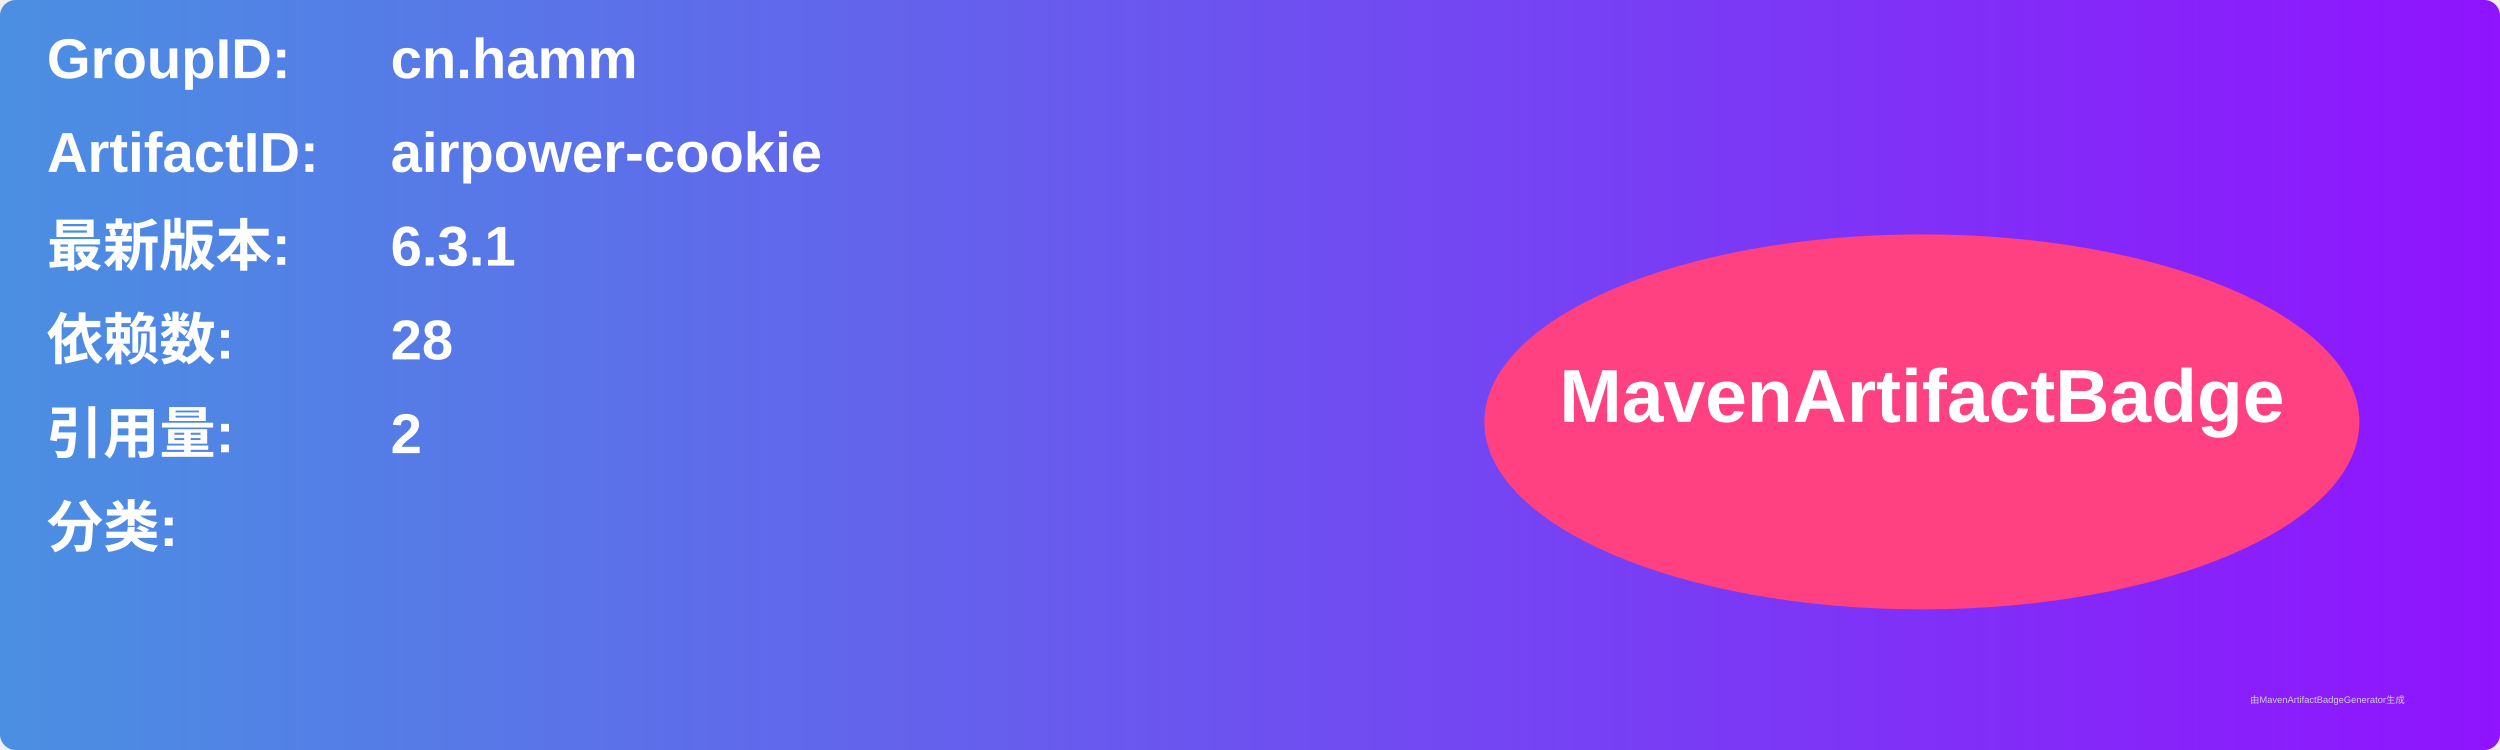
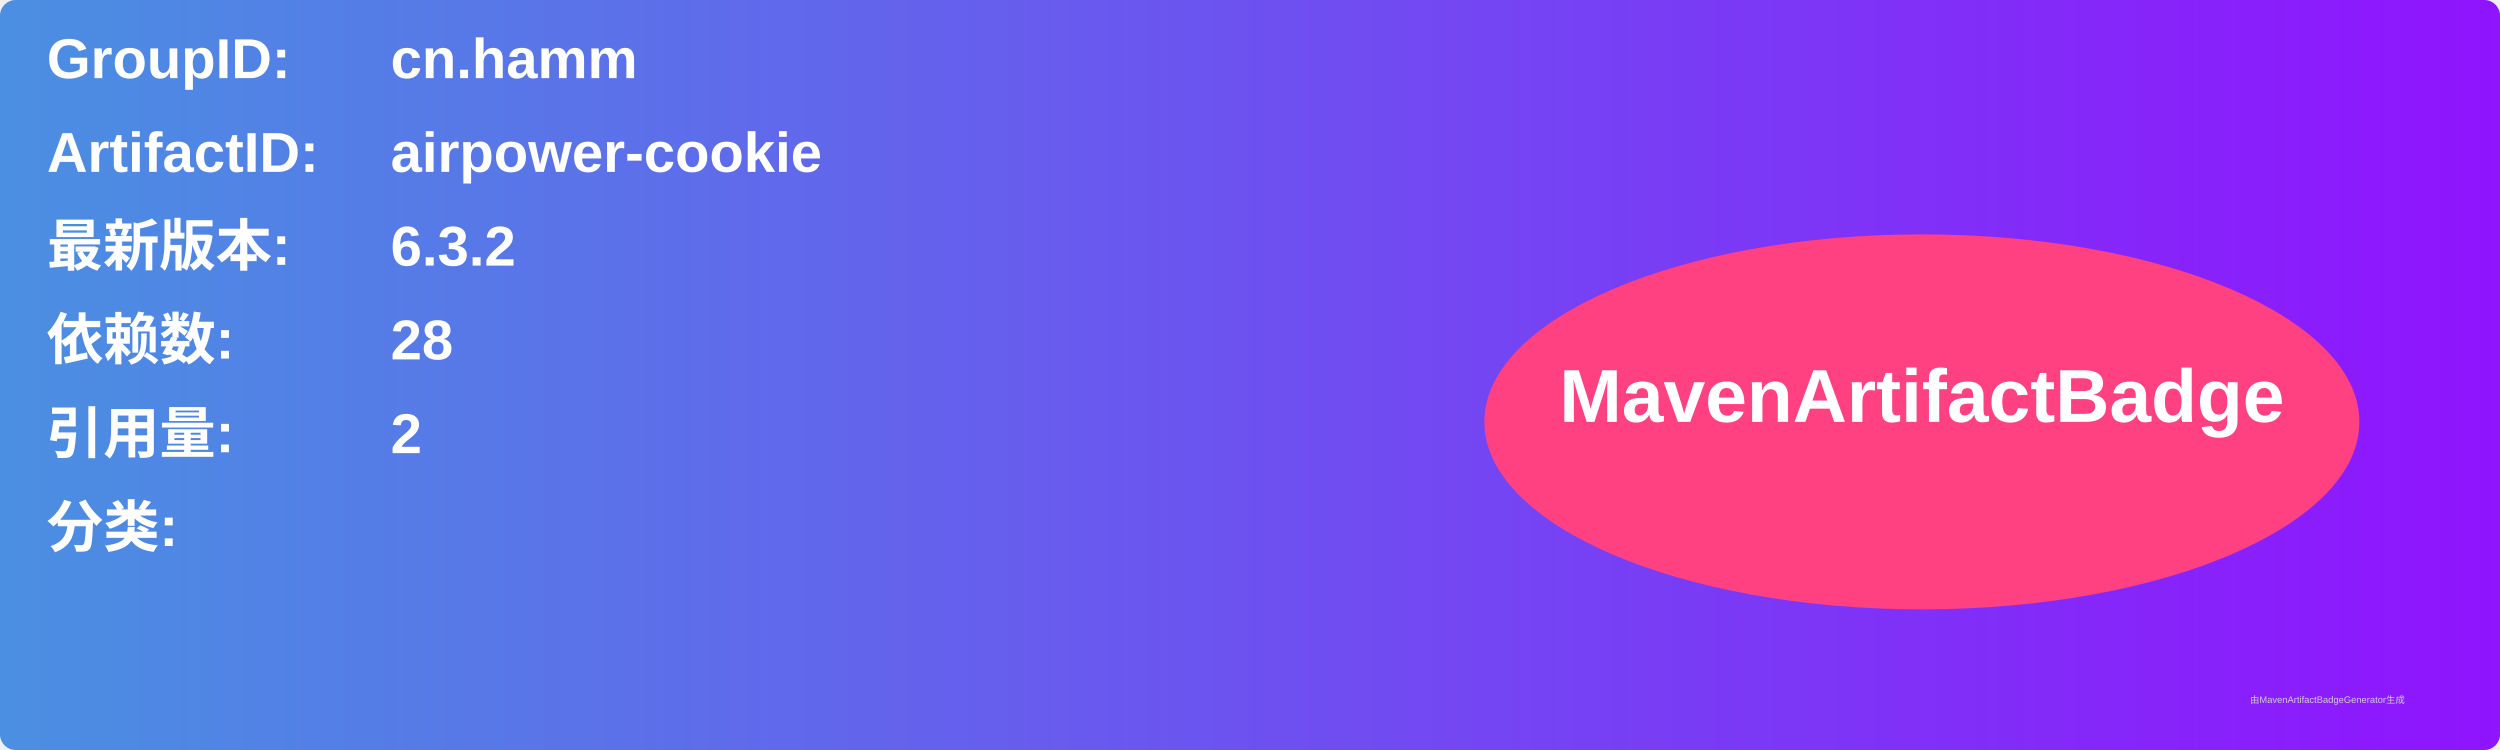
<svg xmlns="http://www.w3.org/2000/svg" width="800" height="240" viewBox="0 0 800 240">
  <linearGradient id="grad" x1="0%" y1="0%" x2="100%" y2="0%">
    <stop offset="0%" stop-color="#4a90e2" />
    <stop offset="100%" stop-color="#9013fe" />
  </linearGradient>
  <rect width="100%" height="100%" rx="5" ry="5" fill="url(#grad)" />
  <g transform="translate(15, 15)">
    <text x="0" y="10" font-family="Arial" font-size="18" fill="white" font-weight="bold" width="260">GroupID:</text>
    <text x="110" y="10" font-family="Arial" font-size="18" fill="white" font-weight="bold" width="460">cn.hamm</text>
    <text x="0" y="40" font-family="Arial" font-size="18" fill="white" font-weight="bold" width="260">ArtifactID:</text>
    <text x="110" y="40" font-family="Arial" font-size="18" fill="white" font-weight="bold" width="460">airpower-cookie</text>
    <text x="0" y="70" font-family="Arial" font-size="18" fill="white" font-weight="bold">最新版本:</text>
    <text x="110" y="70" font-family="Arial" font-size="18" fill="white" font-weight="bold">
-       <tspan font-weight="bold">6.3.1</tspan>
+       <tspan font-weight="bold">6.3.2</tspan>
    </text>
    <text x="0" y="100" font-family="Arial" font-size="18" fill="white" font-weight="bold">依赖数: </text>
    <text x="110" y="100" font-family="Arial" font-size="18" fill="white">
      <tspan font-weight="bold">28</tspan>
    </text>
    <text x="0" y="130" font-family="Arial" font-size="18" fill="white" font-weight="bold">引用量: </text>
    <text x="110" y="130" font-family="Arial" font-size="18" fill="white">
      <tspan font-weight="bold">2</tspan>
    </text>
    <text x="0" y="160" font-family="Arial" font-size="18" fill="white" font-weight="bold">分类:</text>
    <text x="10" y="190" font-family="Arial" font-size="10" fill="white">
      <tspan font-weight="bold" />
    </text>
    <ellipse cx="600" cy="120" rx="140" ry="60" fill="#ff4081" />
    <text x="600" y="120" text-anchor="middle" font-family="Arial" font-size="24" fill="white" font-weight="bold">MavenArtifactBadge</text>
  </g>
  <text x="720" y="225" font-family="Arial" font-size="3" fill="#d0d0d0">由MavenArtifactBadgeGenerator生成</text>
</svg>
